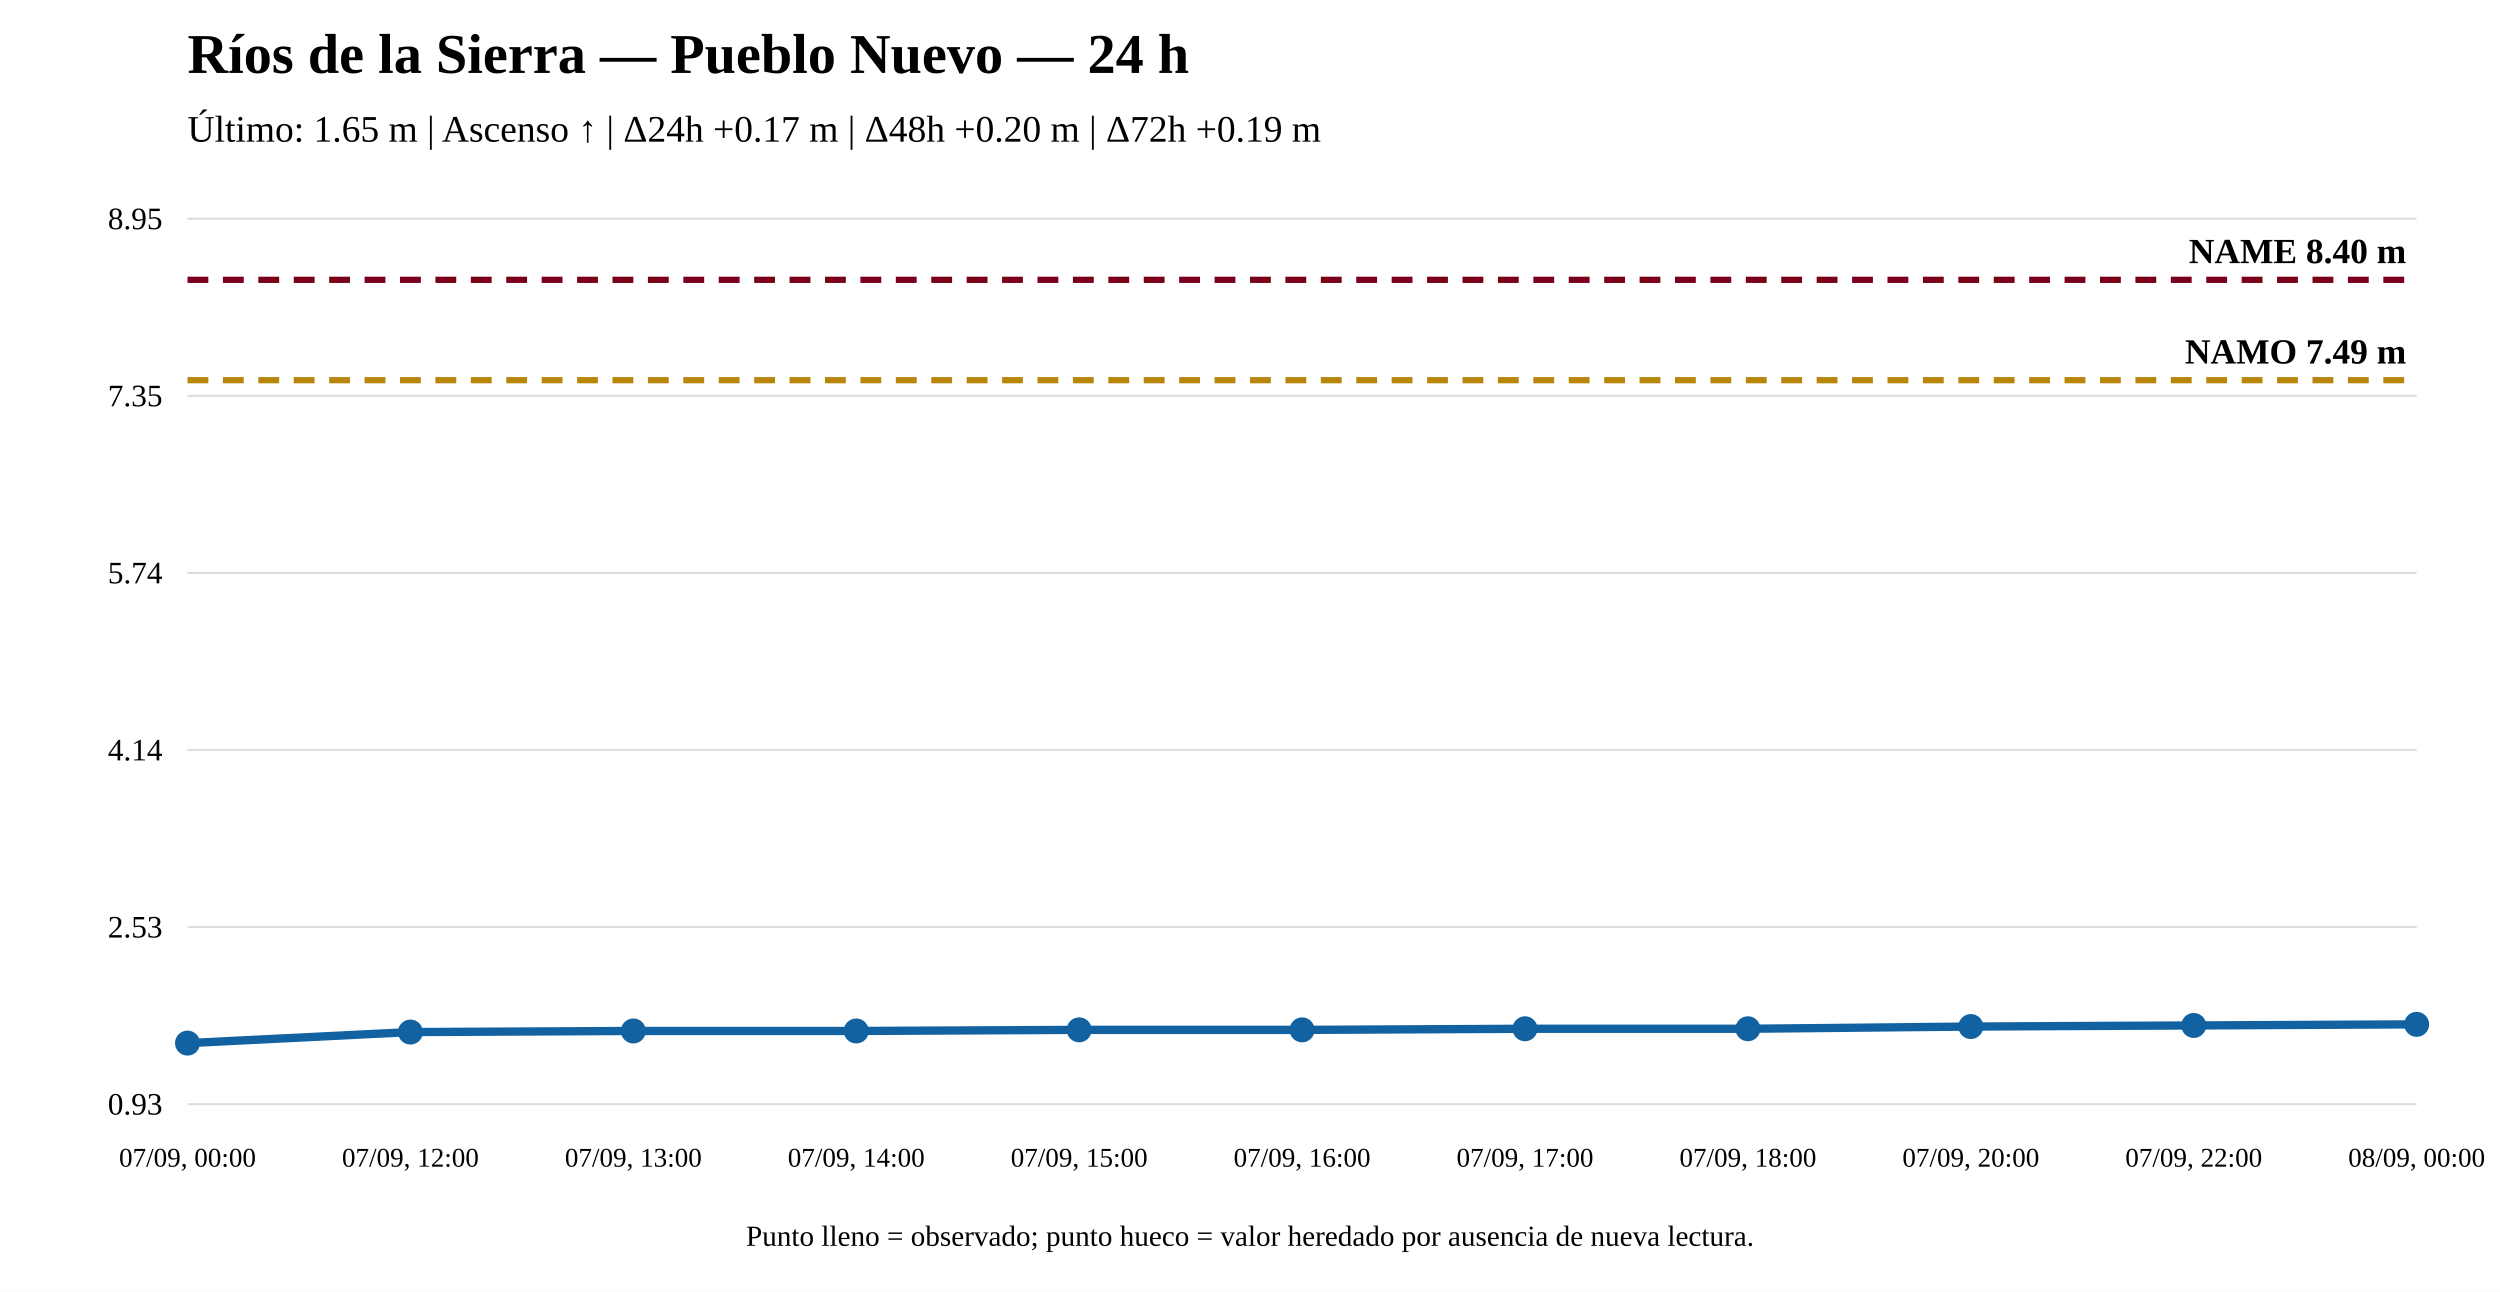
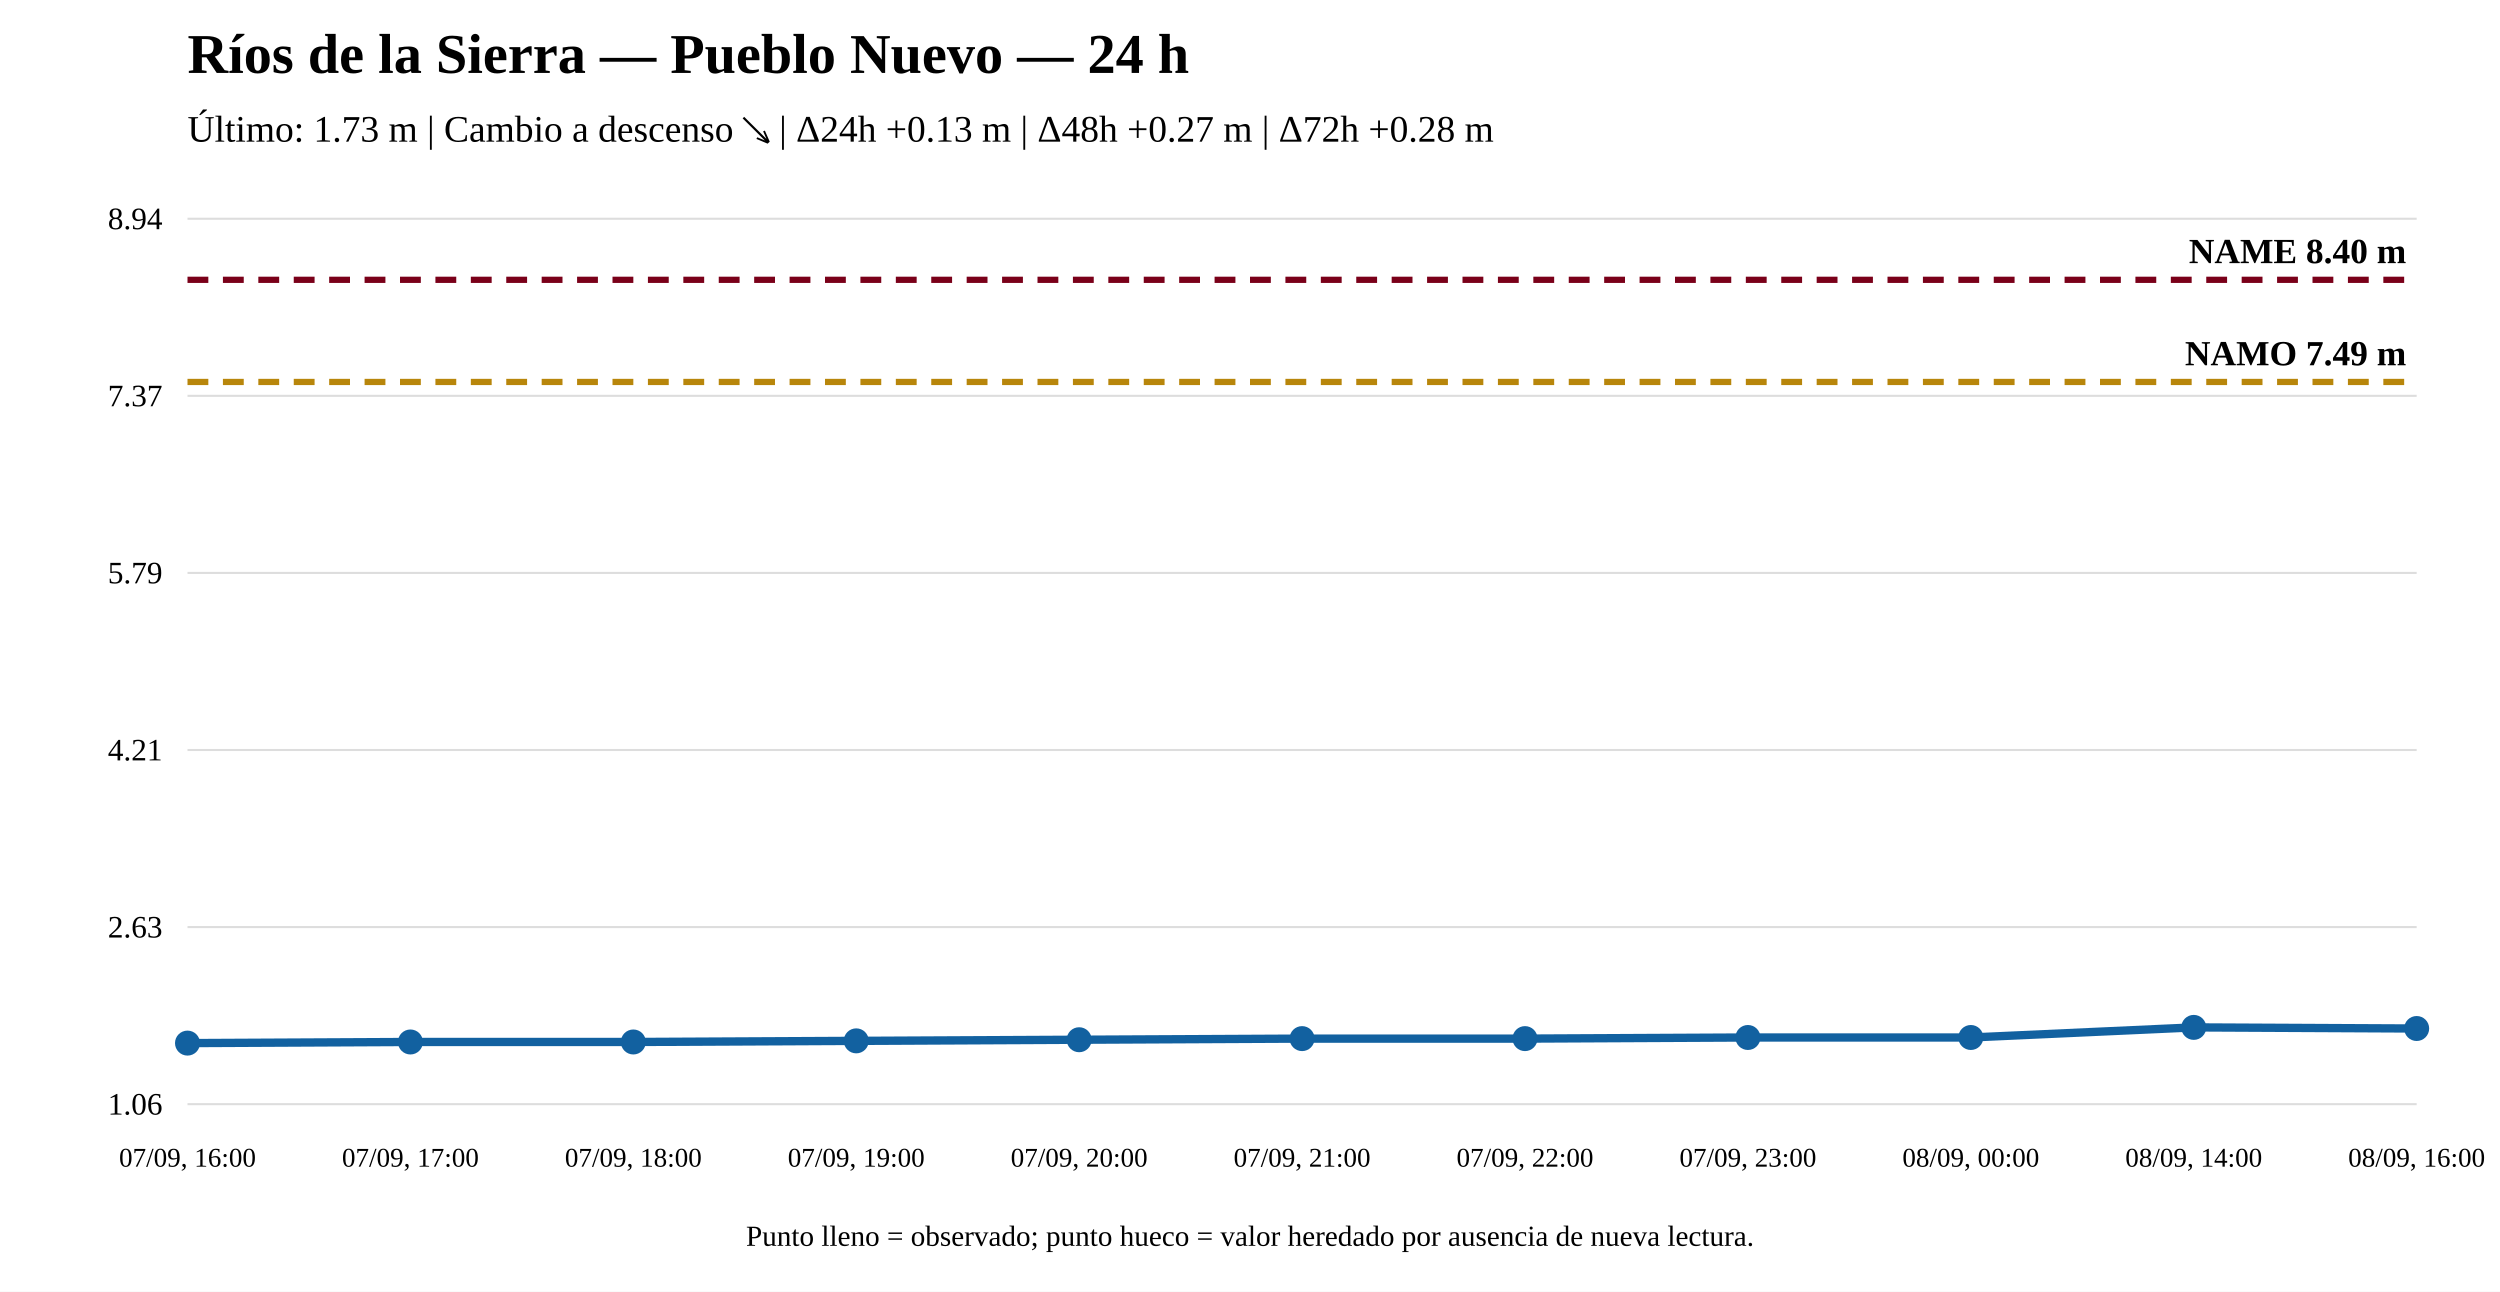
<svg xmlns="http://www.w3.org/2000/svg" width="1200" height="620" viewBox="0 0 1200 620">
  <rect width="100%" height="100%" fill="white" />
  <text x="90" y="35" font-size="27" font-weight="bold">Ríos de la Sierra — Pueblo Nuevo — 24 h</text>
-   <text x="90" y="68" font-size="18">Último: 1.65 m | Ascenso ↑ | Δ24h +0.17 m | Δ48h +0.20 m | Δ72h +0.19 m</text>
+   <text x="90" y="68" font-size="18">Último: 1.73 m | Cambio a descenso ↘ | Δ24h +0.13 m | Δ48h +0.27 m | Δ72h +0.28 m</text>
  <line x1="90" y1="530" x2="1160" y2="530" stroke="#ddd" />
  <line x1="90" y1="445" x2="1160" y2="445" stroke="#ddd" />
  <line x1="90" y1="360" x2="1160" y2="360" stroke="#ddd" />
  <line x1="90" y1="275" x2="1160" y2="275" stroke="#ddd" />
  <line x1="90" y1="190" x2="1160" y2="190" stroke="#ddd" />
  <line x1="90" y1="105" x2="1160" y2="105" stroke="#ddd" />
-   <text x="78" y="535" text-anchor="end" font-size="15">0.93</text>
-   <text x="78" y="450" text-anchor="end" font-size="15">2.53</text>
-   <text x="78" y="365" text-anchor="end" font-size="15">4.14</text>
-   <text x="78" y="280" text-anchor="end" font-size="15">5.74</text>
-   <text x="78" y="195" text-anchor="end" font-size="15">7.35</text>
-   <text x="78" y="110" text-anchor="end" font-size="15">8.95</text>
-   <line x1="90" y1="182.49" x2="1160" y2="182.49" stroke="#b8860b" stroke-width="3" stroke-dasharray="10 7" />
-   <text x="1155" y="174.49" text-anchor="end" font-size="17" font-weight="bold">NAMO 7.49 m</text>
+   <text x="78" y="535" text-anchor="end" font-size="15">1.06</text>
+   <text x="78" y="450" text-anchor="end" font-size="15">2.63</text>
+   <text x="78" y="365" text-anchor="end" font-size="15">4.21</text>
+   <text x="78" y="280" text-anchor="end" font-size="15">5.79</text>
+   <text x="78" y="195" text-anchor="end" font-size="15">7.37</text>
+   <text x="78" y="110" text-anchor="end" font-size="15">8.94</text>
+   <line x1="90" y1="183.341" x2="1160" y2="183.341" stroke="#b8860b" stroke-width="3" stroke-dasharray="10 7" />
+   <text x="1155" y="175.341" text-anchor="end" font-size="17" font-weight="bold">NAMO 7.49 m</text>
  <line x1="90" y1="134.31" x2="1160" y2="134.31" stroke="#7a0019" stroke-width="3" stroke-dasharray="10 7" />
  <text x="1155" y="126.31" text-anchor="end" font-size="17" font-weight="bold">NAME 8.40 m</text>
-   <polyline fill="none" stroke="#1261a0" stroke-width="4" points="90,500.69 197,495.395 304,494.866 411,494.866 518,494.336 625,494.336 732,493.807 839,493.807 946,492.748 1053,492.218 1160,491.689" />
+   <polyline fill="none" stroke="#1261a0" stroke-width="4" points="90,500.69 197,500.151 304,500.151 411,499.612 518,499.073 625,498.534 732,498.534 839,497.996 946,497.996 1053,493.147 1160,493.685" />
  <circle cx="90" cy="500.69" r="5" fill="#1261a0" stroke="#1261a0" stroke-width="2" />
-   <circle cx="197" cy="495.395" r="5" fill="#1261a0" stroke="#1261a0" stroke-width="2" />
-   <circle cx="304" cy="494.866" r="5" fill="#1261a0" stroke="#1261a0" stroke-width="2" />
-   <circle cx="411" cy="494.866" r="5" fill="#1261a0" stroke="#1261a0" stroke-width="2" />
-   <circle cx="518" cy="494.336" r="5" fill="#1261a0" stroke="#1261a0" stroke-width="2" />
-   <circle cx="625" cy="494.336" r="5" fill="#1261a0" stroke="#1261a0" stroke-width="2" />
-   <circle cx="732" cy="493.807" r="5" fill="#1261a0" stroke="#1261a0" stroke-width="2" />
-   <circle cx="839" cy="493.807" r="5" fill="#1261a0" stroke="#1261a0" stroke-width="2" />
-   <circle cx="946" cy="492.748" r="5" fill="#1261a0" stroke="#1261a0" stroke-width="2" />
-   <circle cx="1053" cy="492.218" r="5" fill="#1261a0" stroke="#1261a0" stroke-width="2" />
-   <circle cx="1160" cy="491.689" r="5" fill="#1261a0" stroke="#1261a0" stroke-width="2" />
-   <text x="90" y="560" text-anchor="middle" font-size="13">07/09, 00:00</text>
-   <text x="197" y="560" text-anchor="middle" font-size="13">07/09, 12:00</text>
-   <text x="304" y="560" text-anchor="middle" font-size="13">07/09, 13:00</text>
-   <text x="411" y="560" text-anchor="middle" font-size="13">07/09, 14:00</text>
-   <text x="518" y="560" text-anchor="middle" font-size="13">07/09, 15:00</text>
-   <text x="625" y="560" text-anchor="middle" font-size="13">07/09, 16:00</text>
-   <text x="732" y="560" text-anchor="middle" font-size="13">07/09, 17:00</text>
-   <text x="839" y="560" text-anchor="middle" font-size="13">07/09, 18:00</text>
-   <text x="946" y="560" text-anchor="middle" font-size="13">07/09, 20:00</text>
-   <text x="1053" y="560" text-anchor="middle" font-size="13">07/09, 22:00</text>
-   <text x="1160" y="560" text-anchor="middle" font-size="13">08/09, 00:00</text>
+   <circle cx="197" cy="500.151" r="5" fill="#1261a0" stroke="#1261a0" stroke-width="2" />
+   <circle cx="304" cy="500.151" r="5" fill="#1261a0" stroke="#1261a0" stroke-width="2" />
+   <circle cx="411" cy="499.612" r="5" fill="#1261a0" stroke="#1261a0" stroke-width="2" />
+   <circle cx="518" cy="499.073" r="5" fill="#1261a0" stroke="#1261a0" stroke-width="2" />
+   <circle cx="625" cy="498.534" r="5" fill="#1261a0" stroke="#1261a0" stroke-width="2" />
+   <circle cx="732" cy="498.534" r="5" fill="#1261a0" stroke="#1261a0" stroke-width="2" />
+   <circle cx="839" cy="497.996" r="5" fill="#1261a0" stroke="#1261a0" stroke-width="2" />
+   <circle cx="946" cy="497.996" r="5" fill="#1261a0" stroke="#1261a0" stroke-width="2" />
+   <circle cx="1053" cy="493.147" r="5" fill="#1261a0" stroke="#1261a0" stroke-width="2" />
+   <circle cx="1160" cy="493.685" r="5" fill="#1261a0" stroke="#1261a0" stroke-width="2" />
+   <text x="90" y="560" text-anchor="middle" font-size="13">07/09, 16:00</text>
+   <text x="197" y="560" text-anchor="middle" font-size="13">07/09, 17:00</text>
+   <text x="304" y="560" text-anchor="middle" font-size="13">07/09, 18:00</text>
+   <text x="411" y="560" text-anchor="middle" font-size="13">07/09, 19:00</text>
+   <text x="518" y="560" text-anchor="middle" font-size="13">07/09, 20:00</text>
+   <text x="625" y="560" text-anchor="middle" font-size="13">07/09, 21:00</text>
+   <text x="732" y="560" text-anchor="middle" font-size="13">07/09, 22:00</text>
+   <text x="839" y="560" text-anchor="middle" font-size="13">07/09, 23:00</text>
+   <text x="946" y="560" text-anchor="middle" font-size="13">08/09, 00:00</text>
+   <text x="1053" y="560" text-anchor="middle" font-size="13">08/09, 14:00</text>
+   <text x="1160" y="560" text-anchor="middle" font-size="13">08/09, 16:00</text>
  <text x="600" y="598" text-anchor="middle" font-size="14">Punto lleno = observado; punto hueco = valor heredado por ausencia de nueva lectura.</text>
</svg>
